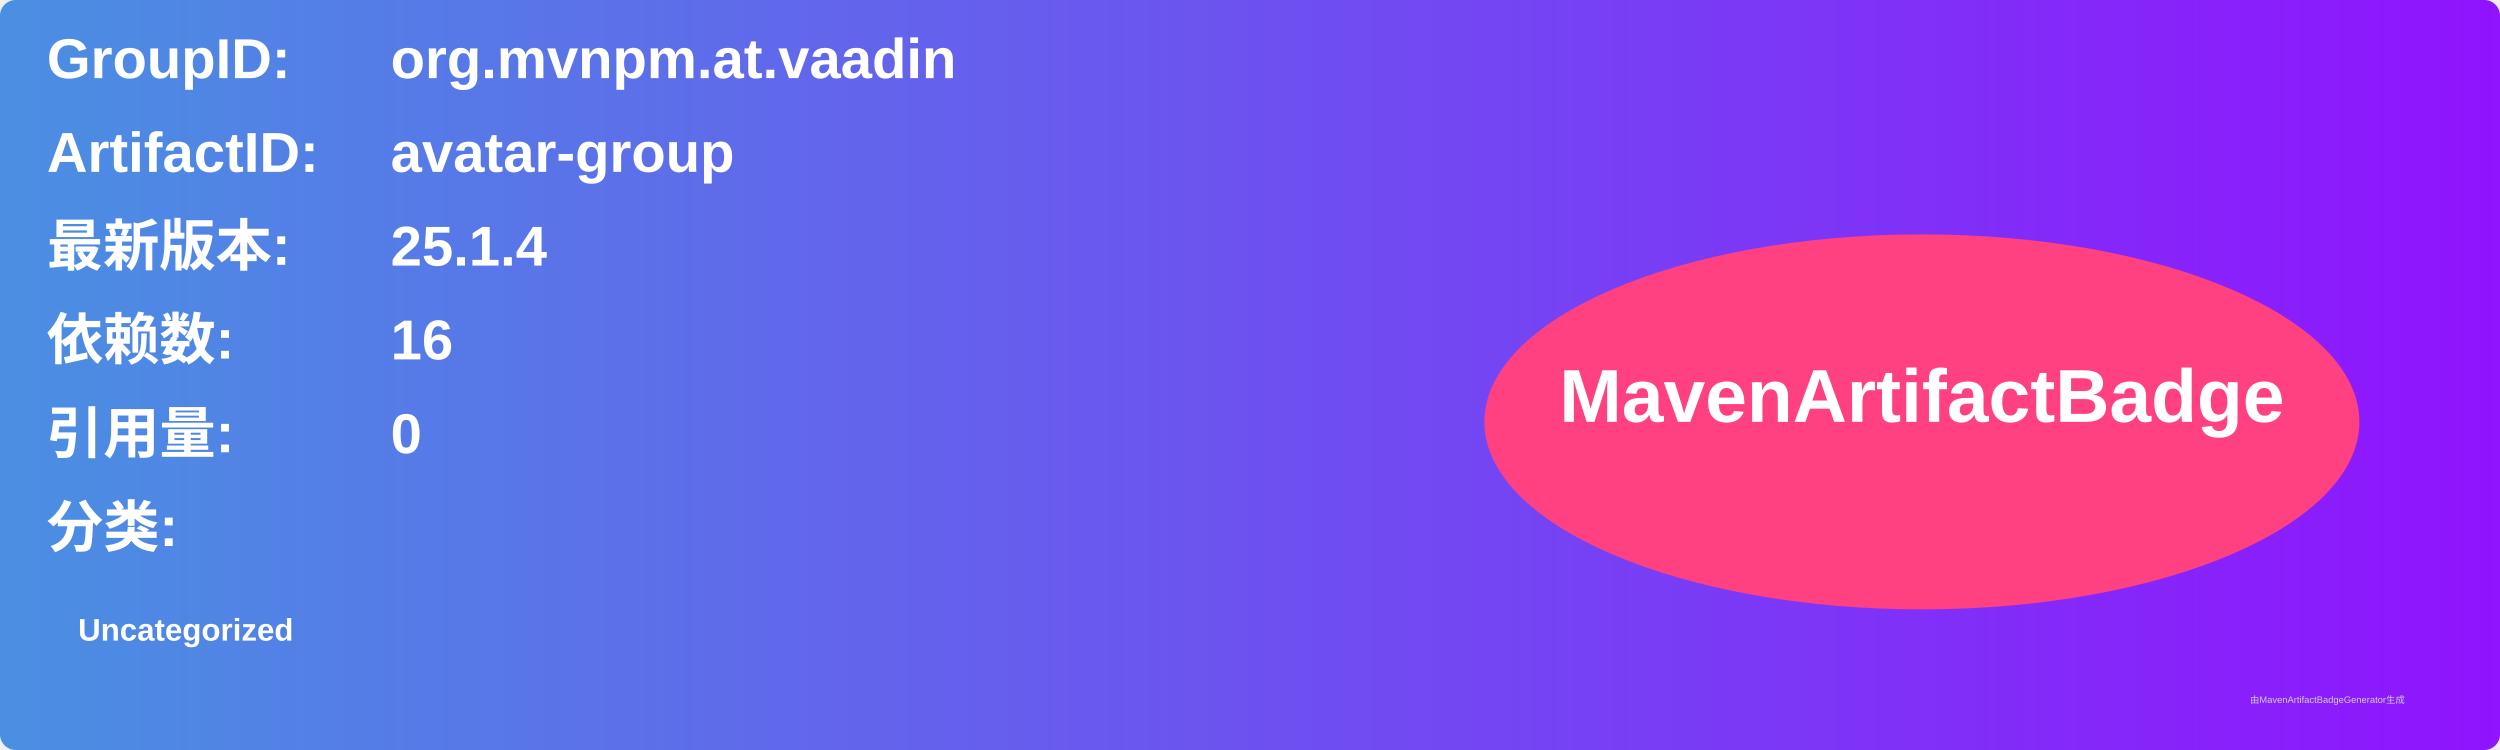
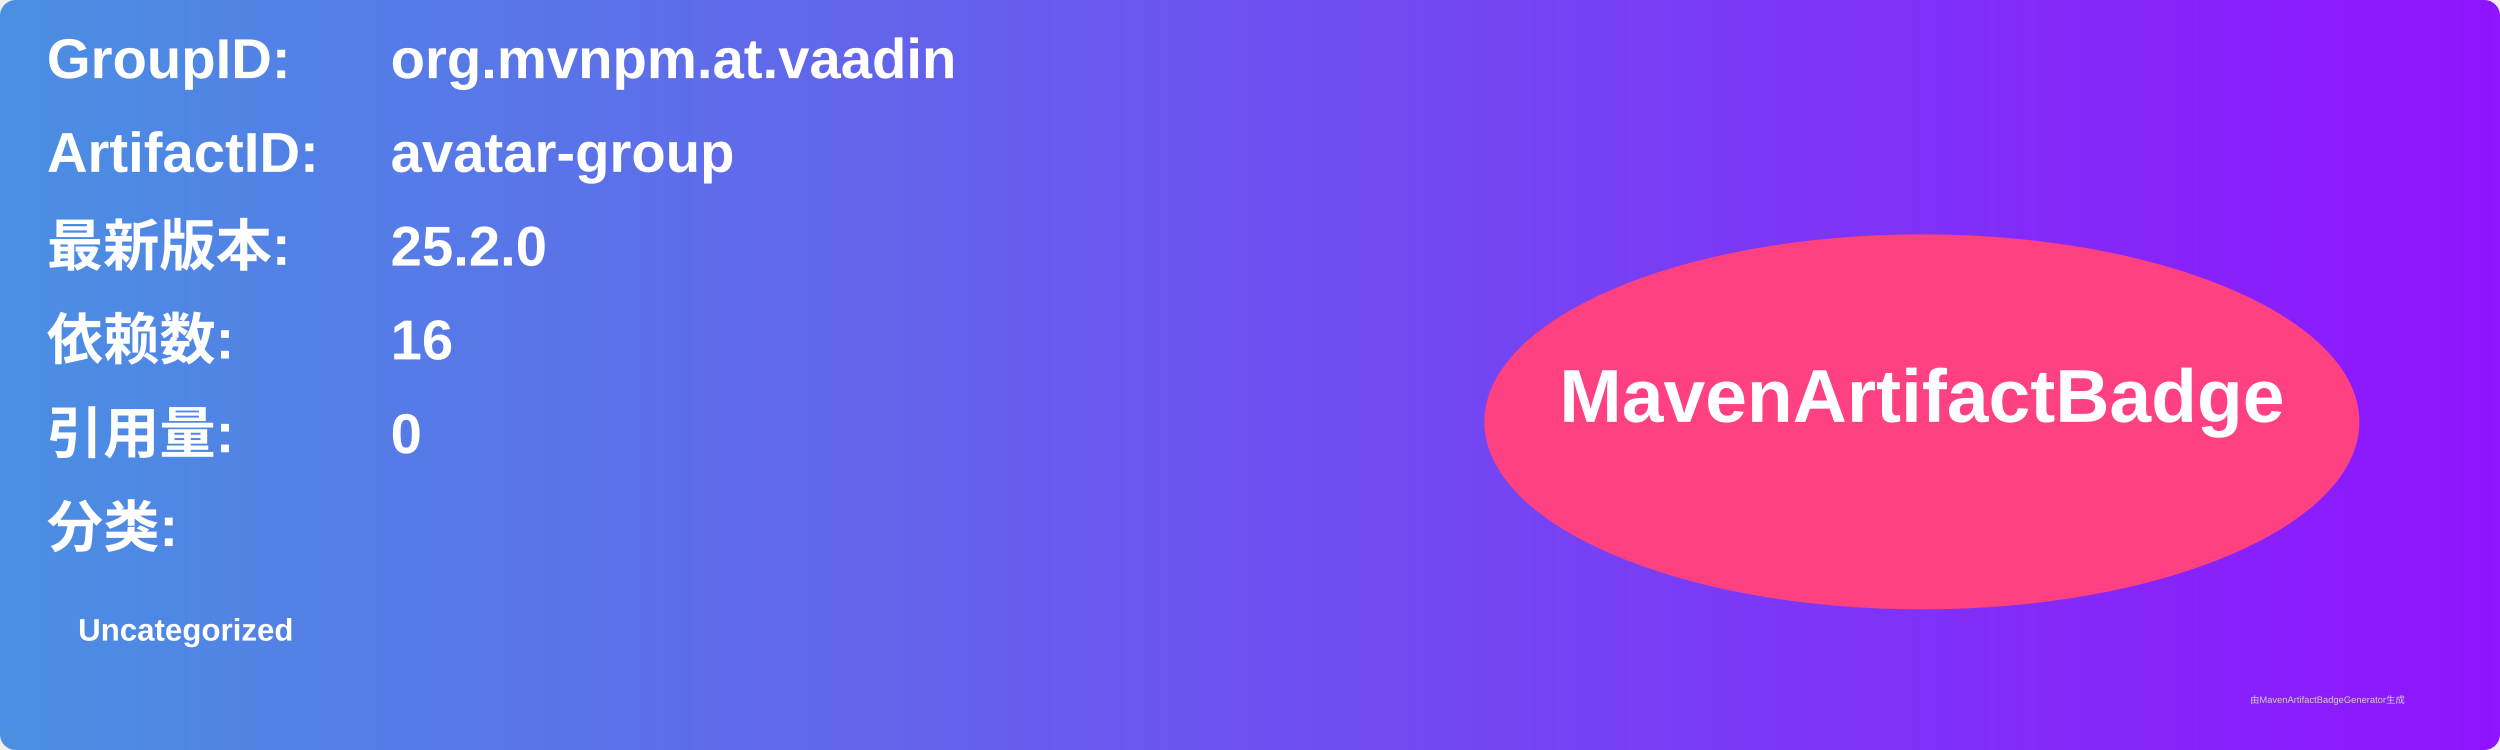
<svg xmlns="http://www.w3.org/2000/svg" width="800" height="240" viewBox="0 0 800 240">
  <linearGradient id="grad" x1="0%" y1="0%" x2="100%" y2="0%">
    <stop offset="0%" stop-color="#4a90e2" />
    <stop offset="100%" stop-color="#9013fe" />
  </linearGradient>
  <rect width="100%" height="100%" rx="5" ry="5" fill="url(#grad)" />
  <g transform="translate(15, 15)">
    <text x="0" y="10" font-family="Arial" font-size="18" fill="white" font-weight="bold" width="260">GroupID:</text>
    <text x="110" y="10" font-family="Arial" font-size="18" fill="white" font-weight="bold" width="460">org.mvnpm.at.vaadin</text>
    <text x="0" y="40" font-family="Arial" font-size="18" fill="white" font-weight="bold" width="260">ArtifactID:</text>
    <text x="110" y="40" font-family="Arial" font-size="18" fill="white" font-weight="bold" width="460">avatar-group</text>
    <text x="0" y="70" font-family="Arial" font-size="18" fill="white" font-weight="bold">最新版本:</text>
    <text x="110" y="70" font-family="Arial" font-size="18" fill="white" font-weight="bold">
-       <tspan font-weight="bold">25.1.4</tspan>
+       <tspan font-weight="bold">25.2.0</tspan>
    </text>
    <text x="0" y="100" font-family="Arial" font-size="18" fill="white" font-weight="bold">依赖数: </text>
    <text x="110" y="100" font-family="Arial" font-size="18" fill="white">
      <tspan font-weight="bold">16</tspan>
    </text>
    <text x="0" y="130" font-family="Arial" font-size="18" fill="white" font-weight="bold">引用量: </text>
    <text x="110" y="130" font-family="Arial" font-size="18" fill="white">
      <tspan font-weight="bold">0</tspan>
    </text>
    <text x="0" y="160" font-family="Arial" font-size="18" fill="white" font-weight="bold">分类:</text>
    <text x="10" y="190" font-family="Arial" font-size="10" fill="white">
      <tspan font-weight="bold">Uncategorized</tspan>
    </text>
    <ellipse cx="600" cy="120" rx="140" ry="60" fill="#ff4081" />
    <text x="600" y="120" text-anchor="middle" font-family="Arial" font-size="24" fill="white" font-weight="bold">MavenArtifactBadge</text>
  </g>
  <text x="720" y="225" font-family="Arial" font-size="3" fill="#d0d0d0">由MavenArtifactBadgeGenerator生成</text>
</svg>
